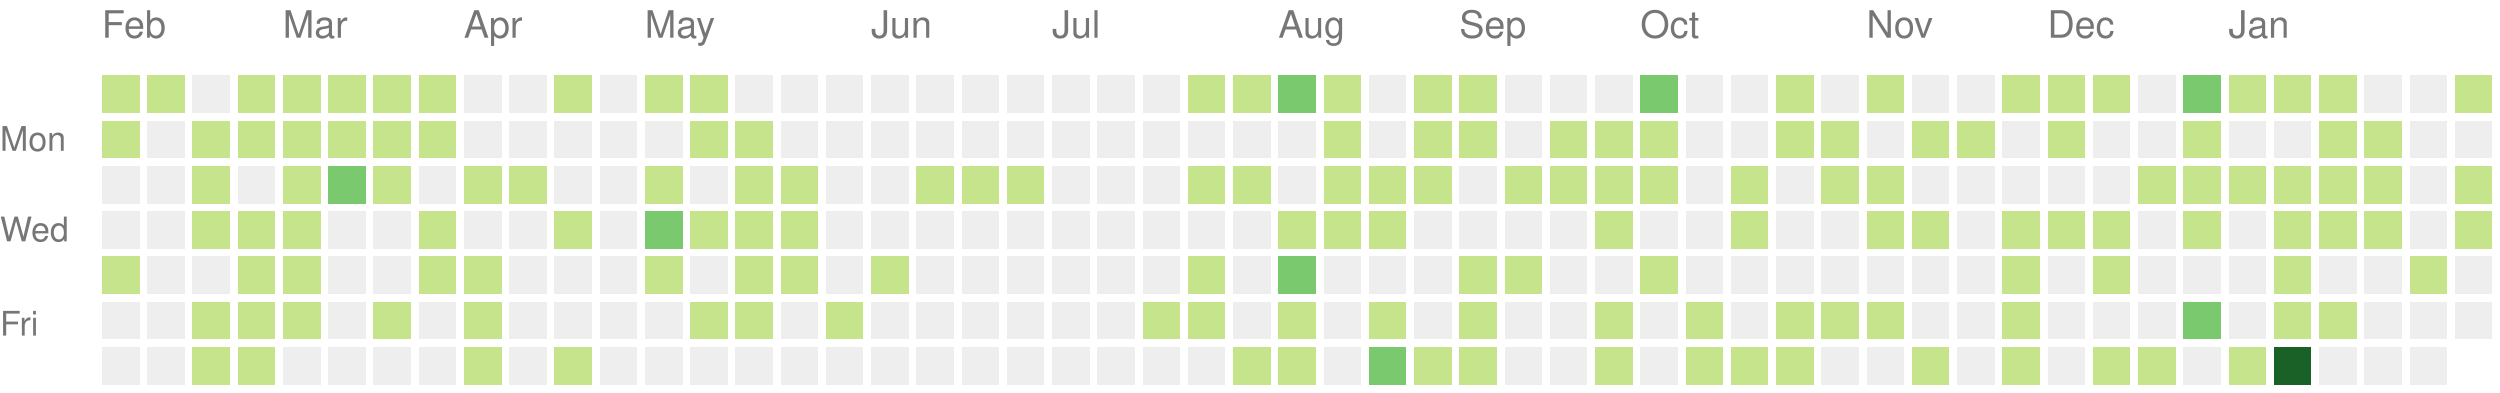
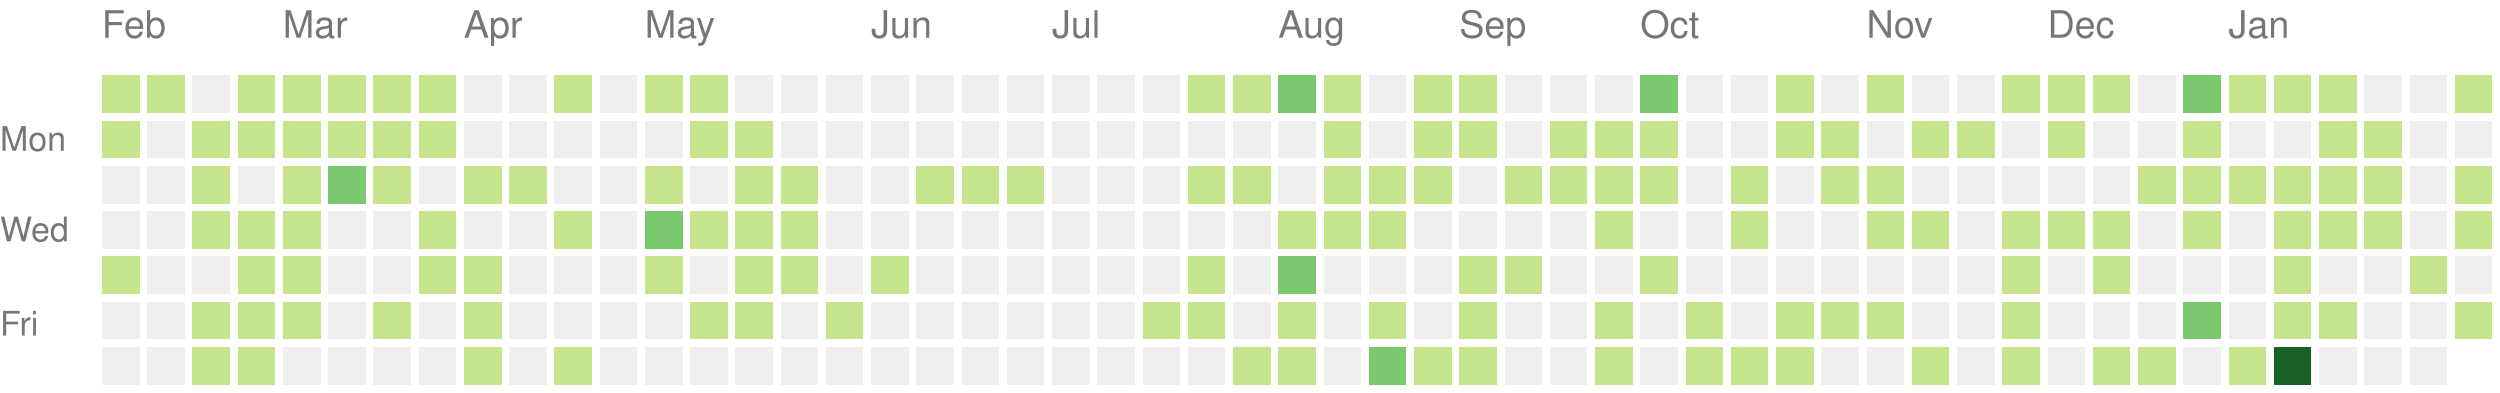
<svg xmlns="http://www.w3.org/2000/svg" version="1.1" width="663" height="104">
  <rect style="fill:#c6e48b;shape-rendering:crispedges;" data-score="1" data-date="2022-02-06" x="27" y="20" width="10" height="10" />
  <rect style="fill:#c6e48b;shape-rendering:crispedges;" data-score="1" data-date="2022-02-13" x="39" y="20" width="10" height="10" />
  <rect style="fill:#eeeeee;shape-rendering:crispedges;" data-score="0" data-date="2022-02-20" x="51" y="20" width="10" height="10" />
  <rect style="fill:#c6e48b;shape-rendering:crispedges;" data-score="1" data-date="2022-02-27" x="63" y="20" width="10" height="10" />
  <rect style="fill:#c6e48b;shape-rendering:crispedges;" data-score="1" data-date="2022-03-06" x="75" y="20" width="10" height="10" />
  <rect style="fill:#c6e48b;shape-rendering:crispedges;" data-score="1" data-date="2022-03-13" x="87" y="20" width="10" height="10" />
  <rect style="fill:#c6e48b;shape-rendering:crispedges;" data-score="1" data-date="2022-03-20" x="99" y="20" width="10" height="10" />
  <rect style="fill:#c6e48b;shape-rendering:crispedges;" data-score="1" data-date="2022-03-27" x="111" y="20" width="10" height="10" />
  <rect style="fill:#eeeeee;shape-rendering:crispedges;" data-score="0" data-date="2022-04-03" x="123" y="20" width="10" height="10" />
  <rect style="fill:#eeeeee;shape-rendering:crispedges;" data-score="0" data-date="2022-04-10" x="135" y="20" width="10" height="10" />
  <rect style="fill:#c6e48b;shape-rendering:crispedges;" data-score="1" data-date="2022-04-17" x="147" y="20" width="10" height="10" />
  <rect style="fill:#eeeeee;shape-rendering:crispedges;" data-score="0" data-date="2022-04-24" x="159" y="20" width="10" height="10" />
  <rect style="fill:#c6e48b;shape-rendering:crispedges;" data-score="1" data-date="2022-05-01" x="171" y="20" width="10" height="10" />
  <rect style="fill:#c6e48b;shape-rendering:crispedges;" data-score="1" data-date="2022-05-08" x="183" y="20" width="10" height="10" />
  <rect style="fill:#eeeeee;shape-rendering:crispedges;" data-score="0" data-date="2022-05-15" x="195" y="20" width="10" height="10" />
  <rect style="fill:#eeeeee;shape-rendering:crispedges;" data-score="0" data-date="2022-05-22" x="207" y="20" width="10" height="10" />
  <rect style="fill:#eeeeee;shape-rendering:crispedges;" data-score="0" data-date="2022-05-29" x="219" y="20" width="10" height="10" />
  <rect style="fill:#eeeeee;shape-rendering:crispedges;" data-score="0" data-date="2022-06-05" x="231" y="20" width="10" height="10" />
  <rect style="fill:#eeeeee;shape-rendering:crispedges;" data-score="0" data-date="2022-06-12" x="243" y="20" width="10" height="10" />
  <rect style="fill:#eeeeee;shape-rendering:crispedges;" data-score="0" data-date="2022-06-19" x="255" y="20" width="10" height="10" />
  <rect style="fill:#eeeeee;shape-rendering:crispedges;" data-score="0" data-date="2022-06-26" x="267" y="20" width="10" height="10" />
  <rect style="fill:#eeeeee;shape-rendering:crispedges;" data-score="0" data-date="2022-07-03" x="279" y="20" width="10" height="10" />
  <rect style="fill:#eeeeee;shape-rendering:crispedges;" data-score="0" data-date="2022-07-10" x="291" y="20" width="10" height="10" />
  <rect style="fill:#eeeeee;shape-rendering:crispedges;" data-score="0" data-date="2022-07-17" x="303" y="20" width="10" height="10" />
  <rect style="fill:#c6e48b;shape-rendering:crispedges;" data-score="1" data-date="2022-07-24" x="315" y="20" width="10" height="10" />
  <rect style="fill:#c6e48b;shape-rendering:crispedges;" data-score="1" data-date="2022-07-31" x="327" y="20" width="10" height="10" />
  <rect style="fill:#7bc96f;shape-rendering:crispedges;" data-score="2" data-date="2022-08-07" x="339" y="20" width="10" height="10" />
  <rect style="fill:#c6e48b;shape-rendering:crispedges;" data-score="1" data-date="2022-08-14" x="351" y="20" width="10" height="10" />
  <rect style="fill:#eeeeee;shape-rendering:crispedges;" data-score="0" data-date="2022-08-21" x="363" y="20" width="10" height="10" />
  <rect style="fill:#c6e48b;shape-rendering:crispedges;" data-score="1" data-date="2022-08-28" x="375" y="20" width="10" height="10" />
  <rect style="fill:#c6e48b;shape-rendering:crispedges;" data-score="1" data-date="2022-09-04" x="387" y="20" width="10" height="10" />
  <rect style="fill:#eeeeee;shape-rendering:crispedges;" data-score="0" data-date="2022-09-11" x="399" y="20" width="10" height="10" />
  <rect style="fill:#eeeeee;shape-rendering:crispedges;" data-score="0" data-date="2022-09-18" x="411" y="20" width="10" height="10" />
  <rect style="fill:#eeeeee;shape-rendering:crispedges;" data-score="0" data-date="2022-09-25" x="423" y="20" width="10" height="10" />
  <rect style="fill:#7bc96f;shape-rendering:crispedges;" data-score="2" data-date="2022-10-02" x="435" y="20" width="10" height="10" />
  <rect style="fill:#eeeeee;shape-rendering:crispedges;" data-score="0" data-date="2022-10-09" x="447" y="20" width="10" height="10" />
  <rect style="fill:#eeeeee;shape-rendering:crispedges;" data-score="0" data-date="2022-10-16" x="459" y="20" width="10" height="10" />
  <rect style="fill:#c6e48b;shape-rendering:crispedges;" data-score="1" data-date="2022-10-23" x="471" y="20" width="10" height="10" />
  <rect style="fill:#eeeeee;shape-rendering:crispedges;" data-score="0" data-date="2022-10-30" x="483" y="20" width="10" height="10" />
  <rect style="fill:#c6e48b;shape-rendering:crispedges;" data-score="1" data-date="2022-11-06" x="495" y="20" width="10" height="10" />
  <rect style="fill:#eeeeee;shape-rendering:crispedges;" data-score="0" data-date="2022-11-13" x="507" y="20" width="10" height="10" />
  <rect style="fill:#eeeeee;shape-rendering:crispedges;" data-score="0" data-date="2022-11-20" x="519" y="20" width="10" height="10" />
  <rect style="fill:#c6e48b;shape-rendering:crispedges;" data-score="1" data-date="2022-11-27" x="531" y="20" width="10" height="10" />
  <rect style="fill:#c6e48b;shape-rendering:crispedges;" data-score="1" data-date="2022-12-04" x="543" y="20" width="10" height="10" />
  <rect style="fill:#c6e48b;shape-rendering:crispedges;" data-score="1" data-date="2022-12-11" x="555" y="20" width="10" height="10" />
  <rect style="fill:#eeeeee;shape-rendering:crispedges;" data-score="0" data-date="2022-12-18" x="567" y="20" width="10" height="10" />
  <rect style="fill:#7bc96f;shape-rendering:crispedges;" data-score="2" data-date="2022-12-25" x="579" y="20" width="10" height="10" />
  <rect style="fill:#c6e48b;shape-rendering:crispedges;" data-score="1" data-date="2023-01-01" x="591" y="20" width="10" height="10" />
  <rect style="fill:#c6e48b;shape-rendering:crispedges;" data-score="1" data-date="2023-01-08" x="603" y="20" width="10" height="10" />
  <rect style="fill:#c6e48b;shape-rendering:crispedges;" data-score="1" data-date="2023-01-15" x="615" y="20" width="10" height="10" />
  <rect style="fill:#eeeeee;shape-rendering:crispedges;" data-score="0" data-date="2023-01-22" x="627" y="20" width="10" height="10" />
  <rect style="fill:#eeeeee;shape-rendering:crispedges;" data-score="0" data-date="2023-01-29" x="639" y="20" width="10" height="10" />
  <rect style="fill:#c6e48b;shape-rendering:crispedges;" data-score="1" data-date="2023-02-05" x="651" y="20" width="10" height="10" />
  <rect style="fill:#c6e48b;shape-rendering:crispedges;" data-score="1" data-date="2022-02-07" x="27" y="32" width="10" height="10" />
  <rect style="fill:#eeeeee;shape-rendering:crispedges;" data-score="0" data-date="2022-02-14" x="39" y="32" width="10" height="10" />
  <rect style="fill:#c6e48b;shape-rendering:crispedges;" data-score="1" data-date="2022-02-21" x="51" y="32" width="10" height="10" />
  <rect style="fill:#c6e48b;shape-rendering:crispedges;" data-score="1" data-date="2022-02-28" x="63" y="32" width="10" height="10" />
  <rect style="fill:#c6e48b;shape-rendering:crispedges;" data-score="1" data-date="2022-03-07" x="75" y="32" width="10" height="10" />
  <rect style="fill:#c6e48b;shape-rendering:crispedges;" data-score="1" data-date="2022-03-14" x="87" y="32" width="10" height="10" />
  <rect style="fill:#c6e48b;shape-rendering:crispedges;" data-score="1" data-date="2022-03-21" x="99" y="32" width="10" height="10" />
  <rect style="fill:#c6e48b;shape-rendering:crispedges;" data-score="1" data-date="2022-03-28" x="111" y="32" width="10" height="10" />
  <rect style="fill:#eeeeee;shape-rendering:crispedges;" data-score="0" data-date="2022-04-04" x="123" y="32" width="10" height="10" />
  <rect style="fill:#eeeeee;shape-rendering:crispedges;" data-score="0" data-date="2022-04-11" x="135" y="32" width="10" height="10" />
  <rect style="fill:#eeeeee;shape-rendering:crispedges;" data-score="0" data-date="2022-04-18" x="147" y="32" width="10" height="10" />
  <rect style="fill:#eeeeee;shape-rendering:crispedges;" data-score="0" data-date="2022-04-25" x="159" y="32" width="10" height="10" />
  <rect style="fill:#eeeeee;shape-rendering:crispedges;" data-score="0" data-date="2022-05-02" x="171" y="32" width="10" height="10" />
  <rect style="fill:#c6e48b;shape-rendering:crispedges;" data-score="1" data-date="2022-05-09" x="183" y="32" width="10" height="10" />
  <rect style="fill:#c6e48b;shape-rendering:crispedges;" data-score="1" data-date="2022-05-16" x="195" y="32" width="10" height="10" />
  <rect style="fill:#eeeeee;shape-rendering:crispedges;" data-score="0" data-date="2022-05-23" x="207" y="32" width="10" height="10" />
  <rect style="fill:#eeeeee;shape-rendering:crispedges;" data-score="0" data-date="2022-05-30" x="219" y="32" width="10" height="10" />
  <rect style="fill:#eeeeee;shape-rendering:crispedges;" data-score="0" data-date="2022-06-06" x="231" y="32" width="10" height="10" />
  <rect style="fill:#eeeeee;shape-rendering:crispedges;" data-score="0" data-date="2022-06-13" x="243" y="32" width="10" height="10" />
  <rect style="fill:#eeeeee;shape-rendering:crispedges;" data-score="0" data-date="2022-06-20" x="255" y="32" width="10" height="10" />
  <rect style="fill:#eeeeee;shape-rendering:crispedges;" data-score="0" data-date="2022-06-27" x="267" y="32" width="10" height="10" />
  <rect style="fill:#eeeeee;shape-rendering:crispedges;" data-score="0" data-date="2022-07-04" x="279" y="32" width="10" height="10" />
  <rect style="fill:#eeeeee;shape-rendering:crispedges;" data-score="0" data-date="2022-07-11" x="291" y="32" width="10" height="10" />
  <rect style="fill:#eeeeee;shape-rendering:crispedges;" data-score="0" data-date="2022-07-18" x="303" y="32" width="10" height="10" />
  <rect style="fill:#eeeeee;shape-rendering:crispedges;" data-score="0" data-date="2022-07-25" x="315" y="32" width="10" height="10" />
  <rect style="fill:#eeeeee;shape-rendering:crispedges;" data-score="0" data-date="2022-08-01" x="327" y="32" width="10" height="10" />
  <rect style="fill:#eeeeee;shape-rendering:crispedges;" data-score="0" data-date="2022-08-08" x="339" y="32" width="10" height="10" />
  <rect style="fill:#c6e48b;shape-rendering:crispedges;" data-score="1" data-date="2022-08-15" x="351" y="32" width="10" height="10" />
  <rect style="fill:#eeeeee;shape-rendering:crispedges;" data-score="0" data-date="2022-08-22" x="363" y="32" width="10" height="10" />
  <rect style="fill:#c6e48b;shape-rendering:crispedges;" data-score="1" data-date="2022-08-29" x="375" y="32" width="10" height="10" />
  <rect style="fill:#c6e48b;shape-rendering:crispedges;" data-score="1" data-date="2022-09-05" x="387" y="32" width="10" height="10" />
  <rect style="fill:#eeeeee;shape-rendering:crispedges;" data-score="0" data-date="2022-09-12" x="399" y="32" width="10" height="10" />
  <rect style="fill:#c6e48b;shape-rendering:crispedges;" data-score="1" data-date="2022-09-19" x="411" y="32" width="10" height="10" />
  <rect style="fill:#c6e48b;shape-rendering:crispedges;" data-score="1" data-date="2022-09-26" x="423" y="32" width="10" height="10" />
  <rect style="fill:#c6e48b;shape-rendering:crispedges;" data-score="1" data-date="2022-10-03" x="435" y="32" width="10" height="10" />
  <rect style="fill:#eeeeee;shape-rendering:crispedges;" data-score="0" data-date="2022-10-10" x="447" y="32" width="10" height="10" />
  <rect style="fill:#eeeeee;shape-rendering:crispedges;" data-score="0" data-date="2022-10-17" x="459" y="32" width="10" height="10" />
  <rect style="fill:#c6e48b;shape-rendering:crispedges;" data-score="1" data-date="2022-10-24" x="471" y="32" width="10" height="10" />
  <rect style="fill:#c6e48b;shape-rendering:crispedges;" data-score="1" data-date="2022-10-31" x="483" y="32" width="10" height="10" />
  <rect style="fill:#eeeeee;shape-rendering:crispedges;" data-score="0" data-date="2022-11-07" x="495" y="32" width="10" height="10" />
  <rect style="fill:#c6e48b;shape-rendering:crispedges;" data-score="1" data-date="2022-11-14" x="507" y="32" width="10" height="10" />
  <rect style="fill:#c6e48b;shape-rendering:crispedges;" data-score="1" data-date="2022-11-21" x="519" y="32" width="10" height="10" />
  <rect style="fill:#eeeeee;shape-rendering:crispedges;" data-score="0" data-date="2022-11-28" x="531" y="32" width="10" height="10" />
  <rect style="fill:#c6e48b;shape-rendering:crispedges;" data-score="1" data-date="2022-12-05" x="543" y="32" width="10" height="10" />
  <rect style="fill:#eeeeee;shape-rendering:crispedges;" data-score="0" data-date="2022-12-12" x="555" y="32" width="10" height="10" />
  <rect style="fill:#eeeeee;shape-rendering:crispedges;" data-score="0" data-date="2022-12-19" x="567" y="32" width="10" height="10" />
  <rect style="fill:#c6e48b;shape-rendering:crispedges;" data-score="1" data-date="2022-12-26" x="579" y="32" width="10" height="10" />
  <rect style="fill:#eeeeee;shape-rendering:crispedges;" data-score="0" data-date="2023-01-02" x="591" y="32" width="10" height="10" />
  <rect style="fill:#eeeeee;shape-rendering:crispedges;" data-score="0" data-date="2023-01-09" x="603" y="32" width="10" height="10" />
  <rect style="fill:#c6e48b;shape-rendering:crispedges;" data-score="1" data-date="2023-01-16" x="615" y="32" width="10" height="10" />
  <rect style="fill:#c6e48b;shape-rendering:crispedges;" data-score="1" data-date="2023-01-23" x="627" y="32" width="10" height="10" />
  <rect style="fill:#eeeeee;shape-rendering:crispedges;" data-score="0" data-date="2023-01-30" x="639" y="32" width="10" height="10" />
  <rect style="fill:#eeeeee;shape-rendering:crispedges;" data-score="0" data-date="2023-02-06" x="651" y="32" width="10" height="10" />
  <rect style="fill:#eeeeee;shape-rendering:crispedges;" data-score="0" data-date="2022-02-08" x="27" y="44" width="10" height="10" />
  <rect style="fill:#eeeeee;shape-rendering:crispedges;" data-score="0" data-date="2022-02-15" x="39" y="44" width="10" height="10" />
  <rect style="fill:#c6e48b;shape-rendering:crispedges;" data-score="1" data-date="2022-02-22" x="51" y="44" width="10" height="10" />
  <rect style="fill:#eeeeee;shape-rendering:crispedges;" data-score="0" data-date="2022-03-01" x="63" y="44" width="10" height="10" />
  <rect style="fill:#c6e48b;shape-rendering:crispedges;" data-score="1" data-date="2022-03-08" x="75" y="44" width="10" height="10" />
  <rect style="fill:#7bc96f;shape-rendering:crispedges;" data-score="2" data-date="2022-03-15" x="87" y="44" width="10" height="10" />
  <rect style="fill:#c6e48b;shape-rendering:crispedges;" data-score="1" data-date="2022-03-22" x="99" y="44" width="10" height="10" />
  <rect style="fill:#eeeeee;shape-rendering:crispedges;" data-score="0" data-date="2022-03-29" x="111" y="44" width="10" height="10" />
  <rect style="fill:#c6e48b;shape-rendering:crispedges;" data-score="1" data-date="2022-04-05" x="123" y="44" width="10" height="10" />
  <rect style="fill:#c6e48b;shape-rendering:crispedges;" data-score="1" data-date="2022-04-12" x="135" y="44" width="10" height="10" />
  <rect style="fill:#eeeeee;shape-rendering:crispedges;" data-score="0" data-date="2022-04-19" x="147" y="44" width="10" height="10" />
  <rect style="fill:#eeeeee;shape-rendering:crispedges;" data-score="0" data-date="2022-04-26" x="159" y="44" width="10" height="10" />
  <rect style="fill:#c6e48b;shape-rendering:crispedges;" data-score="1" data-date="2022-05-03" x="171" y="44" width="10" height="10" />
  <rect style="fill:#eeeeee;shape-rendering:crispedges;" data-score="0" data-date="2022-05-10" x="183" y="44" width="10" height="10" />
  <rect style="fill:#c6e48b;shape-rendering:crispedges;" data-score="1" data-date="2022-05-17" x="195" y="44" width="10" height="10" />
  <rect style="fill:#c6e48b;shape-rendering:crispedges;" data-score="1" data-date="2022-05-24" x="207" y="44" width="10" height="10" />
  <rect style="fill:#eeeeee;shape-rendering:crispedges;" data-score="0" data-date="2022-05-31" x="219" y="44" width="10" height="10" />
  <rect style="fill:#eeeeee;shape-rendering:crispedges;" data-score="0" data-date="2022-06-07" x="231" y="44" width="10" height="10" />
  <rect style="fill:#c6e48b;shape-rendering:crispedges;" data-score="1" data-date="2022-06-14" x="243" y="44" width="10" height="10" />
  <rect style="fill:#c6e48b;shape-rendering:crispedges;" data-score="1" data-date="2022-06-21" x="255" y="44" width="10" height="10" />
  <rect style="fill:#c6e48b;shape-rendering:crispedges;" data-score="1" data-date="2022-06-28" x="267" y="44" width="10" height="10" />
  <rect style="fill:#eeeeee;shape-rendering:crispedges;" data-score="0" data-date="2022-07-05" x="279" y="44" width="10" height="10" />
  <rect style="fill:#eeeeee;shape-rendering:crispedges;" data-score="0" data-date="2022-07-12" x="291" y="44" width="10" height="10" />
  <rect style="fill:#eeeeee;shape-rendering:crispedges;" data-score="0" data-date="2022-07-19" x="303" y="44" width="10" height="10" />
  <rect style="fill:#c6e48b;shape-rendering:crispedges;" data-score="1" data-date="2022-07-26" x="315" y="44" width="10" height="10" />
  <rect style="fill:#c6e48b;shape-rendering:crispedges;" data-score="1" data-date="2022-08-02" x="327" y="44" width="10" height="10" />
  <rect style="fill:#eeeeee;shape-rendering:crispedges;" data-score="0" data-date="2022-08-09" x="339" y="44" width="10" height="10" />
  <rect style="fill:#c6e48b;shape-rendering:crispedges;" data-score="1" data-date="2022-08-16" x="351" y="44" width="10" height="10" />
  <rect style="fill:#c6e48b;shape-rendering:crispedges;" data-score="1" data-date="2022-08-23" x="363" y="44" width="10" height="10" />
  <rect style="fill:#c6e48b;shape-rendering:crispedges;" data-score="1" data-date="2022-08-30" x="375" y="44" width="10" height="10" />
  <rect style="fill:#eeeeee;shape-rendering:crispedges;" data-score="0" data-date="2022-09-06" x="387" y="44" width="10" height="10" />
  <rect style="fill:#c6e48b;shape-rendering:crispedges;" data-score="1" data-date="2022-09-13" x="399" y="44" width="10" height="10" />
  <rect style="fill:#c6e48b;shape-rendering:crispedges;" data-score="1" data-date="2022-09-20" x="411" y="44" width="10" height="10" />
  <rect style="fill:#c6e48b;shape-rendering:crispedges;" data-score="1" data-date="2022-09-27" x="423" y="44" width="10" height="10" />
  <rect style="fill:#c6e48b;shape-rendering:crispedges;" data-score="1" data-date="2022-10-04" x="435" y="44" width="10" height="10" />
  <rect style="fill:#eeeeee;shape-rendering:crispedges;" data-score="0" data-date="2022-10-11" x="447" y="44" width="10" height="10" />
  <rect style="fill:#c6e48b;shape-rendering:crispedges;" data-score="1" data-date="2022-10-18" x="459" y="44" width="10" height="10" />
  <rect style="fill:#eeeeee;shape-rendering:crispedges;" data-score="0" data-date="2022-10-25" x="471" y="44" width="10" height="10" />
  <rect style="fill:#c6e48b;shape-rendering:crispedges;" data-score="1" data-date="2022-11-01" x="483" y="44" width="10" height="10" />
  <rect style="fill:#c6e48b;shape-rendering:crispedges;" data-score="1" data-date="2022-11-08" x="495" y="44" width="10" height="10" />
  <rect style="fill:#eeeeee;shape-rendering:crispedges;" data-score="0" data-date="2022-11-15" x="507" y="44" width="10" height="10" />
  <rect style="fill:#eeeeee;shape-rendering:crispedges;" data-score="0" data-date="2022-11-22" x="519" y="44" width="10" height="10" />
  <rect style="fill:#eeeeee;shape-rendering:crispedges;" data-score="0" data-date="2022-11-29" x="531" y="44" width="10" height="10" />
  <rect style="fill:#eeeeee;shape-rendering:crispedges;" data-score="0" data-date="2022-12-06" x="543" y="44" width="10" height="10" />
  <rect style="fill:#eeeeee;shape-rendering:crispedges;" data-score="0" data-date="2022-12-13" x="555" y="44" width="10" height="10" />
  <rect style="fill:#c6e48b;shape-rendering:crispedges;" data-score="1" data-date="2022-12-20" x="567" y="44" width="10" height="10" />
  <rect style="fill:#c6e48b;shape-rendering:crispedges;" data-score="1" data-date="2022-12-27" x="579" y="44" width="10" height="10" />
  <rect style="fill:#c6e48b;shape-rendering:crispedges;" data-score="1" data-date="2023-01-03" x="591" y="44" width="10" height="10" />
  <rect style="fill:#c6e48b;shape-rendering:crispedges;" data-score="1" data-date="2023-01-10" x="603" y="44" width="10" height="10" />
  <rect style="fill:#c6e48b;shape-rendering:crispedges;" data-score="1" data-date="2023-01-17" x="615" y="44" width="10" height="10" />
  <rect style="fill:#c6e48b;shape-rendering:crispedges;" data-score="1" data-date="2023-01-24" x="627" y="44" width="10" height="10" />
  <rect style="fill:#eeeeee;shape-rendering:crispedges;" data-score="0" data-date="2023-01-31" x="639" y="44" width="10" height="10" />
  <rect style="fill:#c6e48b;shape-rendering:crispedges;" data-score="1" data-date="2023-02-07" x="651" y="44" width="10" height="10" />
  <rect style="fill:#eeeeee;shape-rendering:crispedges;" data-score="0" data-date="2022-02-09" x="27" y="56" width="10" height="10" />
  <rect style="fill:#eeeeee;shape-rendering:crispedges;" data-score="0" data-date="2022-02-16" x="39" y="56" width="10" height="10" />
  <rect style="fill:#c6e48b;shape-rendering:crispedges;" data-score="1" data-date="2022-02-23" x="51" y="56" width="10" height="10" />
  <rect style="fill:#c6e48b;shape-rendering:crispedges;" data-score="1" data-date="2022-03-02" x="63" y="56" width="10" height="10" />
  <rect style="fill:#c6e48b;shape-rendering:crispedges;" data-score="1" data-date="2022-03-09" x="75" y="56" width="10" height="10" />
  <rect style="fill:#eeeeee;shape-rendering:crispedges;" data-score="0" data-date="2022-03-16" x="87" y="56" width="10" height="10" />
  <rect style="fill:#eeeeee;shape-rendering:crispedges;" data-score="0" data-date="2022-03-23" x="99" y="56" width="10" height="10" />
  <rect style="fill:#c6e48b;shape-rendering:crispedges;" data-score="1" data-date="2022-03-30" x="111" y="56" width="10" height="10" />
  <rect style="fill:#eeeeee;shape-rendering:crispedges;" data-score="0" data-date="2022-04-06" x="123" y="56" width="10" height="10" />
  <rect style="fill:#eeeeee;shape-rendering:crispedges;" data-score="0" data-date="2022-04-13" x="135" y="56" width="10" height="10" />
  <rect style="fill:#c6e48b;shape-rendering:crispedges;" data-score="1" data-date="2022-04-20" x="147" y="56" width="10" height="10" />
  <rect style="fill:#eeeeee;shape-rendering:crispedges;" data-score="0" data-date="2022-04-27" x="159" y="56" width="10" height="10" />
  <rect style="fill:#7bc96f;shape-rendering:crispedges;" data-score="2" data-date="2022-05-04" x="171" y="56" width="10" height="10" />
  <rect style="fill:#c6e48b;shape-rendering:crispedges;" data-score="1" data-date="2022-05-11" x="183" y="56" width="10" height="10" />
  <rect style="fill:#c6e48b;shape-rendering:crispedges;" data-score="1" data-date="2022-05-18" x="195" y="56" width="10" height="10" />
  <rect style="fill:#c6e48b;shape-rendering:crispedges;" data-score="1" data-date="2022-05-25" x="207" y="56" width="10" height="10" />
  <rect style="fill:#eeeeee;shape-rendering:crispedges;" data-score="0" data-date="2022-06-01" x="219" y="56" width="10" height="10" />
  <rect style="fill:#eeeeee;shape-rendering:crispedges;" data-score="0" data-date="2022-06-08" x="231" y="56" width="10" height="10" />
  <rect style="fill:#eeeeee;shape-rendering:crispedges;" data-score="0" data-date="2022-06-15" x="243" y="56" width="10" height="10" />
  <rect style="fill:#eeeeee;shape-rendering:crispedges;" data-score="0" data-date="2022-06-22" x="255" y="56" width="10" height="10" />
  <rect style="fill:#eeeeee;shape-rendering:crispedges;" data-score="0" data-date="2022-06-29" x="267" y="56" width="10" height="10" />
  <rect style="fill:#eeeeee;shape-rendering:crispedges;" data-score="0" data-date="2022-07-06" x="279" y="56" width="10" height="10" />
  <rect style="fill:#eeeeee;shape-rendering:crispedges;" data-score="0" data-date="2022-07-13" x="291" y="56" width="10" height="10" />
  <rect style="fill:#eeeeee;shape-rendering:crispedges;" data-score="0" data-date="2022-07-20" x="303" y="56" width="10" height="10" />
  <rect style="fill:#eeeeee;shape-rendering:crispedges;" data-score="0" data-date="2022-07-27" x="315" y="56" width="10" height="10" />
  <rect style="fill:#eeeeee;shape-rendering:crispedges;" data-score="0" data-date="2022-08-03" x="327" y="56" width="10" height="10" />
  <rect style="fill:#c6e48b;shape-rendering:crispedges;" data-score="1" data-date="2022-08-10" x="339" y="56" width="10" height="10" />
  <rect style="fill:#c6e48b;shape-rendering:crispedges;" data-score="1" data-date="2022-08-17" x="351" y="56" width="10" height="10" />
  <rect style="fill:#c6e48b;shape-rendering:crispedges;" data-score="1" data-date="2022-08-24" x="363" y="56" width="10" height="10" />
  <rect style="fill:#eeeeee;shape-rendering:crispedges;" data-score="0" data-date="2022-08-31" x="375" y="56" width="10" height="10" />
  <rect style="fill:#eeeeee;shape-rendering:crispedges;" data-score="0" data-date="2022-09-07" x="387" y="56" width="10" height="10" />
  <rect style="fill:#eeeeee;shape-rendering:crispedges;" data-score="0" data-date="2022-09-14" x="399" y="56" width="10" height="10" />
  <rect style="fill:#eeeeee;shape-rendering:crispedges;" data-score="0" data-date="2022-09-21" x="411" y="56" width="10" height="10" />
  <rect style="fill:#c6e48b;shape-rendering:crispedges;" data-score="1" data-date="2022-09-28" x="423" y="56" width="10" height="10" />
  <rect style="fill:#eeeeee;shape-rendering:crispedges;" data-score="0" data-date="2022-10-05" x="435" y="56" width="10" height="10" />
  <rect style="fill:#eeeeee;shape-rendering:crispedges;" data-score="0" data-date="2022-10-12" x="447" y="56" width="10" height="10" />
  <rect style="fill:#c6e48b;shape-rendering:crispedges;" data-score="1" data-date="2022-10-19" x="459" y="56" width="10" height="10" />
  <rect style="fill:#eeeeee;shape-rendering:crispedges;" data-score="0" data-date="2022-10-26" x="471" y="56" width="10" height="10" />
  <rect style="fill:#eeeeee;shape-rendering:crispedges;" data-score="0" data-date="2022-11-02" x="483" y="56" width="10" height="10" />
  <rect style="fill:#c6e48b;shape-rendering:crispedges;" data-score="1" data-date="2022-11-09" x="495" y="56" width="10" height="10" />
  <rect style="fill:#c6e48b;shape-rendering:crispedges;" data-score="1" data-date="2022-11-16" x="507" y="56" width="10" height="10" />
  <rect style="fill:#eeeeee;shape-rendering:crispedges;" data-score="0" data-date="2022-11-23" x="519" y="56" width="10" height="10" />
  <rect style="fill:#c6e48b;shape-rendering:crispedges;" data-score="1" data-date="2022-11-30" x="531" y="56" width="10" height="10" />
  <rect style="fill:#c6e48b;shape-rendering:crispedges;" data-score="1" data-date="2022-12-07" x="543" y="56" width="10" height="10" />
  <rect style="fill:#c6e48b;shape-rendering:crispedges;" data-score="1" data-date="2022-12-14" x="555" y="56" width="10" height="10" />
  <rect style="fill:#eeeeee;shape-rendering:crispedges;" data-score="0" data-date="2022-12-21" x="567" y="56" width="10" height="10" />
  <rect style="fill:#c6e48b;shape-rendering:crispedges;" data-score="1" data-date="2022-12-28" x="579" y="56" width="10" height="10" />
  <rect style="fill:#eeeeee;shape-rendering:crispedges;" data-score="0" data-date="2023-01-04" x="591" y="56" width="10" height="10" />
  <rect style="fill:#c6e48b;shape-rendering:crispedges;" data-score="1" data-date="2023-01-11" x="603" y="56" width="10" height="10" />
  <rect style="fill:#c6e48b;shape-rendering:crispedges;" data-score="1" data-date="2023-01-18" x="615" y="56" width="10" height="10" />
  <rect style="fill:#c6e48b;shape-rendering:crispedges;" data-score="1" data-date="2023-01-25" x="627" y="56" width="10" height="10" />
  <rect style="fill:#eeeeee;shape-rendering:crispedges;" data-score="0" data-date="2023-02-01" x="639" y="56" width="10" height="10" />
  <rect style="fill:#c6e48b;shape-rendering:crispedges;" data-score="1" data-date="2023-02-08" x="651" y="56" width="10" height="10" />
  <rect style="fill:#c6e48b;shape-rendering:crispedges;" data-score="1" data-date="2022-02-10" x="27" y="68" width="10" height="10" />
  <rect style="fill:#eeeeee;shape-rendering:crispedges;" data-score="0" data-date="2022-02-17" x="39" y="68" width="10" height="10" />
  <rect style="fill:#eeeeee;shape-rendering:crispedges;" data-score="0" data-date="2022-02-24" x="51" y="68" width="10" height="10" />
  <rect style="fill:#c6e48b;shape-rendering:crispedges;" data-score="1" data-date="2022-03-03" x="63" y="68" width="10" height="10" />
  <rect style="fill:#c6e48b;shape-rendering:crispedges;" data-score="1" data-date="2022-03-10" x="75" y="68" width="10" height="10" />
  <rect style="fill:#eeeeee;shape-rendering:crispedges;" data-score="0" data-date="2022-03-17" x="87" y="68" width="10" height="10" />
  <rect style="fill:#eeeeee;shape-rendering:crispedges;" data-score="0" data-date="2022-03-24" x="99" y="68" width="10" height="10" />
  <rect style="fill:#c6e48b;shape-rendering:crispedges;" data-score="1" data-date="2022-03-31" x="111" y="68" width="10" height="10" />
  <rect style="fill:#c6e48b;shape-rendering:crispedges;" data-score="1" data-date="2022-04-07" x="123" y="68" width="10" height="10" />
  <rect style="fill:#eeeeee;shape-rendering:crispedges;" data-score="0" data-date="2022-04-14" x="135" y="68" width="10" height="10" />
  <rect style="fill:#eeeeee;shape-rendering:crispedges;" data-score="0" data-date="2022-04-21" x="147" y="68" width="10" height="10" />
  <rect style="fill:#eeeeee;shape-rendering:crispedges;" data-score="0" data-date="2022-04-28" x="159" y="68" width="10" height="10" />
  <rect style="fill:#c6e48b;shape-rendering:crispedges;" data-score="1" data-date="2022-05-05" x="171" y="68" width="10" height="10" />
  <rect style="fill:#eeeeee;shape-rendering:crispedges;" data-score="0" data-date="2022-05-12" x="183" y="68" width="10" height="10" />
  <rect style="fill:#c6e48b;shape-rendering:crispedges;" data-score="1" data-date="2022-05-19" x="195" y="68" width="10" height="10" />
  <rect style="fill:#c6e48b;shape-rendering:crispedges;" data-score="1" data-date="2022-05-26" x="207" y="68" width="10" height="10" />
  <rect style="fill:#eeeeee;shape-rendering:crispedges;" data-score="0" data-date="2022-06-02" x="219" y="68" width="10" height="10" />
  <rect style="fill:#c6e48b;shape-rendering:crispedges;" data-score="1" data-date="2022-06-09" x="231" y="68" width="10" height="10" />
  <rect style="fill:#eeeeee;shape-rendering:crispedges;" data-score="0" data-date="2022-06-16" x="243" y="68" width="10" height="10" />
  <rect style="fill:#eeeeee;shape-rendering:crispedges;" data-score="0" data-date="2022-06-23" x="255" y="68" width="10" height="10" />
  <rect style="fill:#eeeeee;shape-rendering:crispedges;" data-score="0" data-date="2022-06-30" x="267" y="68" width="10" height="10" />
  <rect style="fill:#eeeeee;shape-rendering:crispedges;" data-score="0" data-date="2022-07-07" x="279" y="68" width="10" height="10" />
  <rect style="fill:#eeeeee;shape-rendering:crispedges;" data-score="0" data-date="2022-07-14" x="291" y="68" width="10" height="10" />
  <rect style="fill:#eeeeee;shape-rendering:crispedges;" data-score="0" data-date="2022-07-21" x="303" y="68" width="10" height="10" />
  <rect style="fill:#c6e48b;shape-rendering:crispedges;" data-score="1" data-date="2022-07-28" x="315" y="68" width="10" height="10" />
  <rect style="fill:#eeeeee;shape-rendering:crispedges;" data-score="0" data-date="2022-08-04" x="327" y="68" width="10" height="10" />
  <rect style="fill:#7bc96f;shape-rendering:crispedges;" data-score="2" data-date="2022-08-11" x="339" y="68" width="10" height="10" />
  <rect style="fill:#eeeeee;shape-rendering:crispedges;" data-score="0" data-date="2022-08-18" x="351" y="68" width="10" height="10" />
  <rect style="fill:#eeeeee;shape-rendering:crispedges;" data-score="0" data-date="2022-08-25" x="363" y="68" width="10" height="10" />
  <rect style="fill:#eeeeee;shape-rendering:crispedges;" data-score="0" data-date="2022-09-01" x="375" y="68" width="10" height="10" />
  <rect style="fill:#c6e48b;shape-rendering:crispedges;" data-score="1" data-date="2022-09-08" x="387" y="68" width="10" height="10" />
  <rect style="fill:#c6e48b;shape-rendering:crispedges;" data-score="1" data-date="2022-09-15" x="399" y="68" width="10" height="10" />
  <rect style="fill:#eeeeee;shape-rendering:crispedges;" data-score="0" data-date="2022-09-22" x="411" y="68" width="10" height="10" />
  <rect style="fill:#eeeeee;shape-rendering:crispedges;" data-score="0" data-date="2022-09-29" x="423" y="68" width="10" height="10" />
  <rect style="fill:#c6e48b;shape-rendering:crispedges;" data-score="1" data-date="2022-10-06" x="435" y="68" width="10" height="10" />
  <rect style="fill:#eeeeee;shape-rendering:crispedges;" data-score="0" data-date="2022-10-13" x="447" y="68" width="10" height="10" />
  <rect style="fill:#eeeeee;shape-rendering:crispedges;" data-score="0" data-date="2022-10-20" x="459" y="68" width="10" height="10" />
  <rect style="fill:#eeeeee;shape-rendering:crispedges;" data-score="0" data-date="2022-10-27" x="471" y="68" width="10" height="10" />
  <rect style="fill:#eeeeee;shape-rendering:crispedges;" data-score="0" data-date="2022-11-03" x="483" y="68" width="10" height="10" />
  <rect style="fill:#eeeeee;shape-rendering:crispedges;" data-score="0" data-date="2022-11-10" x="495" y="68" width="10" height="10" />
  <rect style="fill:#eeeeee;shape-rendering:crispedges;" data-score="0" data-date="2022-11-17" x="507" y="68" width="10" height="10" />
  <rect style="fill:#eeeeee;shape-rendering:crispedges;" data-score="0" data-date="2022-11-24" x="519" y="68" width="10" height="10" />
  <rect style="fill:#c6e48b;shape-rendering:crispedges;" data-score="1" data-date="2022-12-01" x="531" y="68" width="10" height="10" />
  <rect style="fill:#eeeeee;shape-rendering:crispedges;" data-score="0" data-date="2022-12-08" x="543" y="68" width="10" height="10" />
  <rect style="fill:#c6e48b;shape-rendering:crispedges;" data-score="1" data-date="2022-12-15" x="555" y="68" width="10" height="10" />
  <rect style="fill:#eeeeee;shape-rendering:crispedges;" data-score="0" data-date="2022-12-22" x="567" y="68" width="10" height="10" />
  <rect style="fill:#eeeeee;shape-rendering:crispedges;" data-score="0" data-date="2022-12-29" x="579" y="68" width="10" height="10" />
  <rect style="fill:#eeeeee;shape-rendering:crispedges;" data-score="0" data-date="2023-01-05" x="591" y="68" width="10" height="10" />
  <rect style="fill:#c6e48b;shape-rendering:crispedges;" data-score="1" data-date="2023-01-12" x="603" y="68" width="10" height="10" />
  <rect style="fill:#eeeeee;shape-rendering:crispedges;" data-score="0" data-date="2023-01-19" x="615" y="68" width="10" height="10" />
  <rect style="fill:#eeeeee;shape-rendering:crispedges;" data-score="0" data-date="2023-01-26" x="627" y="68" width="10" height="10" />
  <rect style="fill:#c6e48b;shape-rendering:crispedges;" data-score="1" data-date="2023-02-02" x="639" y="68" width="10" height="10" />
  <rect style="fill:#eeeeee;shape-rendering:crispedges;" data-score="0" data-date="2023-02-09" x="651" y="68" width="10" height="10" />
  <rect style="fill:#eeeeee;shape-rendering:crispedges;" data-score="0" data-date="2022-02-11" x="27" y="80" width="10" height="10" />
  <rect style="fill:#eeeeee;shape-rendering:crispedges;" data-score="0" data-date="2022-02-18" x="39" y="80" width="10" height="10" />
  <rect style="fill:#c6e48b;shape-rendering:crispedges;" data-score="1" data-date="2022-02-25" x="51" y="80" width="10" height="10" />
  <rect style="fill:#c6e48b;shape-rendering:crispedges;" data-score="1" data-date="2022-03-04" x="63" y="80" width="10" height="10" />
  <rect style="fill:#c6e48b;shape-rendering:crispedges;" data-score="1" data-date="2022-03-11" x="75" y="80" width="10" height="10" />
  <rect style="fill:#eeeeee;shape-rendering:crispedges;" data-score="0" data-date="2022-03-18" x="87" y="80" width="10" height="10" />
  <rect style="fill:#c6e48b;shape-rendering:crispedges;" data-score="1" data-date="2022-03-25" x="99" y="80" width="10" height="10" />
  <rect style="fill:#eeeeee;shape-rendering:crispedges;" data-score="0" data-date="2022-04-01" x="111" y="80" width="10" height="10" />
  <rect style="fill:#c6e48b;shape-rendering:crispedges;" data-score="1" data-date="2022-04-08" x="123" y="80" width="10" height="10" />
  <rect style="fill:#eeeeee;shape-rendering:crispedges;" data-score="0" data-date="2022-04-15" x="135" y="80" width="10" height="10" />
  <rect style="fill:#eeeeee;shape-rendering:crispedges;" data-score="0" data-date="2022-04-22" x="147" y="80" width="10" height="10" />
  <rect style="fill:#eeeeee;shape-rendering:crispedges;" data-score="0" data-date="2022-04-29" x="159" y="80" width="10" height="10" />
  <rect style="fill:#eeeeee;shape-rendering:crispedges;" data-score="0" data-date="2022-05-06" x="171" y="80" width="10" height="10" />
  <rect style="fill:#c6e48b;shape-rendering:crispedges;" data-score="1" data-date="2022-05-13" x="183" y="80" width="10" height="10" />
  <rect style="fill:#c6e48b;shape-rendering:crispedges;" data-score="1" data-date="2022-05-20" x="195" y="80" width="10" height="10" />
  <rect style="fill:#eeeeee;shape-rendering:crispedges;" data-score="0" data-date="2022-05-27" x="207" y="80" width="10" height="10" />
  <rect style="fill:#c6e48b;shape-rendering:crispedges;" data-score="1" data-date="2022-06-03" x="219" y="80" width="10" height="10" />
  <rect style="fill:#eeeeee;shape-rendering:crispedges;" data-score="0" data-date="2022-06-10" x="231" y="80" width="10" height="10" />
  <rect style="fill:#eeeeee;shape-rendering:crispedges;" data-score="0" data-date="2022-06-17" x="243" y="80" width="10" height="10" />
  <rect style="fill:#eeeeee;shape-rendering:crispedges;" data-score="0" data-date="2022-06-24" x="255" y="80" width="10" height="10" />
  <rect style="fill:#eeeeee;shape-rendering:crispedges;" data-score="0" data-date="2022-07-01" x="267" y="80" width="10" height="10" />
  <rect style="fill:#eeeeee;shape-rendering:crispedges;" data-score="0" data-date="2022-07-08" x="279" y="80" width="10" height="10" />
  <rect style="fill:#eeeeee;shape-rendering:crispedges;" data-score="0" data-date="2022-07-15" x="291" y="80" width="10" height="10" />
  <rect style="fill:#c6e48b;shape-rendering:crispedges;" data-score="1" data-date="2022-07-22" x="303" y="80" width="10" height="10" />
  <rect style="fill:#c6e48b;shape-rendering:crispedges;" data-score="1" data-date="2022-07-29" x="315" y="80" width="10" height="10" />
  <rect style="fill:#eeeeee;shape-rendering:crispedges;" data-score="0" data-date="2022-08-05" x="327" y="80" width="10" height="10" />
  <rect style="fill:#c6e48b;shape-rendering:crispedges;" data-score="1" data-date="2022-08-12" x="339" y="80" width="10" height="10" />
  <rect style="fill:#eeeeee;shape-rendering:crispedges;" data-score="0" data-date="2022-08-19" x="351" y="80" width="10" height="10" />
  <rect style="fill:#c6e48b;shape-rendering:crispedges;" data-score="1" data-date="2022-08-26" x="363" y="80" width="10" height="10" />
  <rect style="fill:#eeeeee;shape-rendering:crispedges;" data-score="0" data-date="2022-09-02" x="375" y="80" width="10" height="10" />
  <rect style="fill:#c6e48b;shape-rendering:crispedges;" data-score="1" data-date="2022-09-09" x="387" y="80" width="10" height="10" />
  <rect style="fill:#eeeeee;shape-rendering:crispedges;" data-score="0" data-date="2022-09-16" x="399" y="80" width="10" height="10" />
  <rect style="fill:#eeeeee;shape-rendering:crispedges;" data-score="0" data-date="2022-09-23" x="411" y="80" width="10" height="10" />
  <rect style="fill:#c6e48b;shape-rendering:crispedges;" data-score="1" data-date="2022-09-30" x="423" y="80" width="10" height="10" />
  <rect style="fill:#eeeeee;shape-rendering:crispedges;" data-score="0" data-date="2022-10-07" x="435" y="80" width="10" height="10" />
  <rect style="fill:#c6e48b;shape-rendering:crispedges;" data-score="1" data-date="2022-10-14" x="447" y="80" width="10" height="10" />
  <rect style="fill:#eeeeee;shape-rendering:crispedges;" data-score="0" data-date="2022-10-21" x="459" y="80" width="10" height="10" />
  <rect style="fill:#c6e48b;shape-rendering:crispedges;" data-score="1" data-date="2022-10-28" x="471" y="80" width="10" height="10" />
  <rect style="fill:#c6e48b;shape-rendering:crispedges;" data-score="1" data-date="2022-11-04" x="483" y="80" width="10" height="10" />
  <rect style="fill:#c6e48b;shape-rendering:crispedges;" data-score="1" data-date="2022-11-11" x="495" y="80" width="10" height="10" />
  <rect style="fill:#eeeeee;shape-rendering:crispedges;" data-score="0" data-date="2022-11-18" x="507" y="80" width="10" height="10" />
  <rect style="fill:#eeeeee;shape-rendering:crispedges;" data-score="0" data-date="2022-11-25" x="519" y="80" width="10" height="10" />
  <rect style="fill:#c6e48b;shape-rendering:crispedges;" data-score="1" data-date="2022-12-02" x="531" y="80" width="10" height="10" />
  <rect style="fill:#eeeeee;shape-rendering:crispedges;" data-score="0" data-date="2022-12-09" x="543" y="80" width="10" height="10" />
  <rect style="fill:#eeeeee;shape-rendering:crispedges;" data-score="0" data-date="2022-12-16" x="555" y="80" width="10" height="10" />
  <rect style="fill:#eeeeee;shape-rendering:crispedges;" data-score="0" data-date="2022-12-23" x="567" y="80" width="10" height="10" />
  <rect style="fill:#7bc96f;shape-rendering:crispedges;" data-score="2" data-date="2022-12-30" x="579" y="80" width="10" height="10" />
  <rect style="fill:#eeeeee;shape-rendering:crispedges;" data-score="0" data-date="2023-01-06" x="591" y="80" width="10" height="10" />
  <rect style="fill:#c6e48b;shape-rendering:crispedges;" data-score="1" data-date="2023-01-13" x="603" y="80" width="10" height="10" />
  <rect style="fill:#c6e48b;shape-rendering:crispedges;" data-score="1" data-date="2023-01-20" x="615" y="80" width="10" height="10" />
  <rect style="fill:#eeeeee;shape-rendering:crispedges;" data-score="0" data-date="2023-01-27" x="627" y="80" width="10" height="10" />
  <rect style="fill:#eeeeee;shape-rendering:crispedges;" data-score="0" data-date="2023-02-03" x="639" y="80" width="10" height="10" />
-   <rect style="fill:#eeeeee;shape-rendering:crispedges;" data-score="0" data-date="2023-02-10" x="651" y="80" width="10" height="10" />
+   <rect style="fill:#c6e48b;shape-rendering:crispedges;" data-score="1" data-date="2023-02-10" x="651" y="80" width="10" height="10" />
  <rect style="fill:#eeeeee;shape-rendering:crispedges;" data-score="0" data-date="2022-02-12" x="27" y="92" width="10" height="10" />
  <rect style="fill:#eeeeee;shape-rendering:crispedges;" data-score="0" data-date="2022-02-19" x="39" y="92" width="10" height="10" />
  <rect style="fill:#c6e48b;shape-rendering:crispedges;" data-score="1" data-date="2022-02-26" x="51" y="92" width="10" height="10" />
  <rect style="fill:#c6e48b;shape-rendering:crispedges;" data-score="1" data-date="2022-03-05" x="63" y="92" width="10" height="10" />
  <rect style="fill:#eeeeee;shape-rendering:crispedges;" data-score="0" data-date="2022-03-12" x="75" y="92" width="10" height="10" />
  <rect style="fill:#eeeeee;shape-rendering:crispedges;" data-score="0" data-date="2022-03-19" x="87" y="92" width="10" height="10" />
  <rect style="fill:#eeeeee;shape-rendering:crispedges;" data-score="0" data-date="2022-03-26" x="99" y="92" width="10" height="10" />
  <rect style="fill:#eeeeee;shape-rendering:crispedges;" data-score="0" data-date="2022-04-02" x="111" y="92" width="10" height="10" />
  <rect style="fill:#c6e48b;shape-rendering:crispedges;" data-score="1" data-date="2022-04-09" x="123" y="92" width="10" height="10" />
  <rect style="fill:#eeeeee;shape-rendering:crispedges;" data-score="0" data-date="2022-04-16" x="135" y="92" width="10" height="10" />
  <rect style="fill:#c6e48b;shape-rendering:crispedges;" data-score="1" data-date="2022-04-23" x="147" y="92" width="10" height="10" />
  <rect style="fill:#eeeeee;shape-rendering:crispedges;" data-score="0" data-date="2022-04-30" x="159" y="92" width="10" height="10" />
  <rect style="fill:#eeeeee;shape-rendering:crispedges;" data-score="0" data-date="2022-05-07" x="171" y="92" width="10" height="10" />
  <rect style="fill:#eeeeee;shape-rendering:crispedges;" data-score="0" data-date="2022-05-14" x="183" y="92" width="10" height="10" />
  <rect style="fill:#eeeeee;shape-rendering:crispedges;" data-score="0" data-date="2022-05-21" x="195" y="92" width="10" height="10" />
  <rect style="fill:#eeeeee;shape-rendering:crispedges;" data-score="0" data-date="2022-05-28" x="207" y="92" width="10" height="10" />
  <rect style="fill:#eeeeee;shape-rendering:crispedges;" data-score="0" data-date="2022-06-04" x="219" y="92" width="10" height="10" />
  <rect style="fill:#eeeeee;shape-rendering:crispedges;" data-score="0" data-date="2022-06-11" x="231" y="92" width="10" height="10" />
  <rect style="fill:#eeeeee;shape-rendering:crispedges;" data-score="0" data-date="2022-06-18" x="243" y="92" width="10" height="10" />
  <rect style="fill:#eeeeee;shape-rendering:crispedges;" data-score="0" data-date="2022-06-25" x="255" y="92" width="10" height="10" />
  <rect style="fill:#eeeeee;shape-rendering:crispedges;" data-score="0" data-date="2022-07-02" x="267" y="92" width="10" height="10" />
  <rect style="fill:#eeeeee;shape-rendering:crispedges;" data-score="0" data-date="2022-07-09" x="279" y="92" width="10" height="10" />
  <rect style="fill:#eeeeee;shape-rendering:crispedges;" data-score="0" data-date="2022-07-16" x="291" y="92" width="10" height="10" />
  <rect style="fill:#eeeeee;shape-rendering:crispedges;" data-score="0" data-date="2022-07-23" x="303" y="92" width="10" height="10" />
  <rect style="fill:#eeeeee;shape-rendering:crispedges;" data-score="0" data-date="2022-07-30" x="315" y="92" width="10" height="10" />
  <rect style="fill:#c6e48b;shape-rendering:crispedges;" data-score="1" data-date="2022-08-06" x="327" y="92" width="10" height="10" />
  <rect style="fill:#c6e48b;shape-rendering:crispedges;" data-score="1" data-date="2022-08-13" x="339" y="92" width="10" height="10" />
  <rect style="fill:#eeeeee;shape-rendering:crispedges;" data-score="0" data-date="2022-08-20" x="351" y="92" width="10" height="10" />
  <rect style="fill:#7bc96f;shape-rendering:crispedges;" data-score="2" data-date="2022-08-27" x="363" y="92" width="10" height="10" />
  <rect style="fill:#c6e48b;shape-rendering:crispedges;" data-score="1" data-date="2022-09-03" x="375" y="92" width="10" height="10" />
  <rect style="fill:#c6e48b;shape-rendering:crispedges;" data-score="1" data-date="2022-09-10" x="387" y="92" width="10" height="10" />
  <rect style="fill:#eeeeee;shape-rendering:crispedges;" data-score="0" data-date="2022-09-17" x="399" y="92" width="10" height="10" />
  <rect style="fill:#eeeeee;shape-rendering:crispedges;" data-score="0" data-date="2022-09-24" x="411" y="92" width="10" height="10" />
  <rect style="fill:#c6e48b;shape-rendering:crispedges;" data-score="1" data-date="2022-10-01" x="423" y="92" width="10" height="10" />
  <rect style="fill:#eeeeee;shape-rendering:crispedges;" data-score="0" data-date="2022-10-08" x="435" y="92" width="10" height="10" />
  <rect style="fill:#c6e48b;shape-rendering:crispedges;" data-score="1" data-date="2022-10-15" x="447" y="92" width="10" height="10" />
  <rect style="fill:#c6e48b;shape-rendering:crispedges;" data-score="1" data-date="2022-10-22" x="459" y="92" width="10" height="10" />
  <rect style="fill:#c6e48b;shape-rendering:crispedges;" data-score="1" data-date="2022-10-29" x="471" y="92" width="10" height="10" />
  <rect style="fill:#eeeeee;shape-rendering:crispedges;" data-score="0" data-date="2022-11-05" x="483" y="92" width="10" height="10" />
  <rect style="fill:#eeeeee;shape-rendering:crispedges;" data-score="0" data-date="2022-11-12" x="495" y="92" width="10" height="10" />
  <rect style="fill:#c6e48b;shape-rendering:crispedges;" data-score="1" data-date="2022-11-19" x="507" y="92" width="10" height="10" />
  <rect style="fill:#eeeeee;shape-rendering:crispedges;" data-score="0" data-date="2022-11-26" x="519" y="92" width="10" height="10" />
  <rect style="fill:#c6e48b;shape-rendering:crispedges;" data-score="1" data-date="2022-12-03" x="531" y="92" width="10" height="10" />
  <rect style="fill:#eeeeee;shape-rendering:crispedges;" data-score="0" data-date="2022-12-10" x="543" y="92" width="10" height="10" />
  <rect style="fill:#c6e48b;shape-rendering:crispedges;" data-score="1" data-date="2022-12-17" x="555" y="92" width="10" height="10" />
  <rect style="fill:#c6e48b;shape-rendering:crispedges;" data-score="1" data-date="2022-12-24" x="567" y="92" width="10" height="10" />
  <rect style="fill:#eeeeee;shape-rendering:crispedges;" data-score="0" data-date="2022-12-31" x="579" y="92" width="10" height="10" />
  <rect style="fill:#c6e48b;shape-rendering:crispedges;" data-score="1" data-date="2023-01-07" x="591" y="92" width="10" height="10" />
  <rect style="fill:#196127;shape-rendering:crispedges;" data-score="4" data-date="2023-01-14" x="603" y="92" width="10" height="10" />
  <rect style="fill:#eeeeee;shape-rendering:crispedges;" data-score="0" data-date="2023-01-21" x="615" y="92" width="10" height="10" />
  <rect style="fill:#eeeeee;shape-rendering:crispedges;" data-score="0" data-date="2023-01-28" x="627" y="92" width="10" height="10" />
  <rect style="fill:#eeeeee;shape-rendering:crispedges;" data-score="0" data-date="2023-02-04" x="639" y="92" width="10" height="10" />
  <text style="fill:#767676;text-anchor:start;text-align:center;font-family:-apple-system, BlinkMacSystemFont, 'Segoe UI', Helvetica, Arial, sans-serif, 'Apple Color Emoji', 'Segoe UI Emoji', 'Segoe UI Symbol';white-space:nowrap;font-size:9px;display:none;" x="0" y="28">Sun</text>
  <text style="fill:#767676;text-anchor:start;text-align:center;font-family:-apple-system, BlinkMacSystemFont, 'Segoe UI', Helvetica, Arial, sans-serif, 'Apple Color Emoji', 'Segoe UI Emoji', 'Segoe UI Symbol';white-space:nowrap;font-size:9px;" x="0" y="40">Mon</text>
  <text style="fill:#767676;text-anchor:start;text-align:center;font-family:-apple-system, BlinkMacSystemFont, 'Segoe UI', Helvetica, Arial, sans-serif, 'Apple Color Emoji', 'Segoe UI Emoji', 'Segoe UI Symbol';white-space:nowrap;font-size:9px;display:none;" x="0" y="52">Tue</text>
  <text style="fill:#767676;text-anchor:start;text-align:center;font-family:-apple-system, BlinkMacSystemFont, 'Segoe UI', Helvetica, Arial, sans-serif, 'Apple Color Emoji', 'Segoe UI Emoji', 'Segoe UI Symbol';white-space:nowrap;font-size:9px;" x="0" y="64">Wed</text>
  <text style="fill:#767676;text-anchor:start;text-align:center;font-family:-apple-system, BlinkMacSystemFont, 'Segoe UI', Helvetica, Arial, sans-serif, 'Apple Color Emoji', 'Segoe UI Emoji', 'Segoe UI Symbol';white-space:nowrap;font-size:9px;display:none;" x="0" y="77">Thu</text>
  <text style="fill:#767676;text-anchor:start;text-align:center;font-family:-apple-system, BlinkMacSystemFont, 'Segoe UI', Helvetica, Arial, sans-serif, 'Apple Color Emoji', 'Segoe UI Emoji', 'Segoe UI Symbol';white-space:nowrap;font-size:9px;" x="0" y="89">Fri</text>
  <text style="fill:#767676;text-anchor:start;text-align:center;font-family:-apple-system, BlinkMacSystemFont, 'Segoe UI', Helvetica, Arial, sans-serif, 'Apple Color Emoji', 'Segoe UI Emoji', 'Segoe UI Symbol';white-space:nowrap;font-size:9px;display:none;" x="0" y="101">Sat</text>
  <text style="fill:#767676;text-anchor:start;text-align:center;font-family:-apple-system, BlinkMacSystemFont, 'Segoe UI', Helvetica, Arial, sans-serif, 'Apple Color Emoji', 'Segoe UI Emoji', 'Segoe UI Symbol';white-space:nowrap;font-size:10px;" x="27" y="10">Feb</text>
  <text style="fill:#767676;text-anchor:start;text-align:center;font-family:-apple-system, BlinkMacSystemFont, 'Segoe UI', Helvetica, Arial, sans-serif, 'Apple Color Emoji', 'Segoe UI Emoji', 'Segoe UI Symbol';white-space:nowrap;font-size:10px;" x="75" y="10">Mar</text>
  <text style="fill:#767676;text-anchor:start;text-align:center;font-family:-apple-system, BlinkMacSystemFont, 'Segoe UI', Helvetica, Arial, sans-serif, 'Apple Color Emoji', 'Segoe UI Emoji', 'Segoe UI Symbol';white-space:nowrap;font-size:10px;" x="123" y="10">Apr</text>
  <text style="fill:#767676;text-anchor:start;text-align:center;font-family:-apple-system, BlinkMacSystemFont, 'Segoe UI', Helvetica, Arial, sans-serif, 'Apple Color Emoji', 'Segoe UI Emoji', 'Segoe UI Symbol';white-space:nowrap;font-size:10px;" x="171" y="10">May</text>
  <text style="fill:#767676;text-anchor:start;text-align:center;font-family:-apple-system, BlinkMacSystemFont, 'Segoe UI', Helvetica, Arial, sans-serif, 'Apple Color Emoji', 'Segoe UI Emoji', 'Segoe UI Symbol';white-space:nowrap;font-size:10px;" x="231" y="10">Jun</text>
  <text style="fill:#767676;text-anchor:start;text-align:center;font-family:-apple-system, BlinkMacSystemFont, 'Segoe UI', Helvetica, Arial, sans-serif, 'Apple Color Emoji', 'Segoe UI Emoji', 'Segoe UI Symbol';white-space:nowrap;font-size:10px;" x="279" y="10">Jul</text>
  <text style="fill:#767676;text-anchor:start;text-align:center;font-family:-apple-system, BlinkMacSystemFont, 'Segoe UI', Helvetica, Arial, sans-serif, 'Apple Color Emoji', 'Segoe UI Emoji', 'Segoe UI Symbol';white-space:nowrap;font-size:10px;" x="339" y="10">Aug</text>
  <text style="fill:#767676;text-anchor:start;text-align:center;font-family:-apple-system, BlinkMacSystemFont, 'Segoe UI', Helvetica, Arial, sans-serif, 'Apple Color Emoji', 'Segoe UI Emoji', 'Segoe UI Symbol';white-space:nowrap;font-size:10px;" x="387" y="10">Sep</text>
  <text style="fill:#767676;text-anchor:start;text-align:center;font-family:-apple-system, BlinkMacSystemFont, 'Segoe UI', Helvetica, Arial, sans-serif, 'Apple Color Emoji', 'Segoe UI Emoji', 'Segoe UI Symbol';white-space:nowrap;font-size:10px;" x="435" y="10">Oct</text>
  <text style="fill:#767676;text-anchor:start;text-align:center;font-family:-apple-system, BlinkMacSystemFont, 'Segoe UI', Helvetica, Arial, sans-serif, 'Apple Color Emoji', 'Segoe UI Emoji', 'Segoe UI Symbol';white-space:nowrap;font-size:10px;" x="495" y="10">Nov</text>
  <text style="fill:#767676;text-anchor:start;text-align:center;font-family:-apple-system, BlinkMacSystemFont, 'Segoe UI', Helvetica, Arial, sans-serif, 'Apple Color Emoji', 'Segoe UI Emoji', 'Segoe UI Symbol';white-space:nowrap;font-size:10px;" x="543" y="10">Dec</text>
  <text style="fill:#767676;text-anchor:start;text-align:center;font-family:-apple-system, BlinkMacSystemFont, 'Segoe UI', Helvetica, Arial, sans-serif, 'Apple Color Emoji', 'Segoe UI Emoji', 'Segoe UI Symbol';white-space:nowrap;font-size:10px;" x="591" y="10">Jan</text>
</svg>
